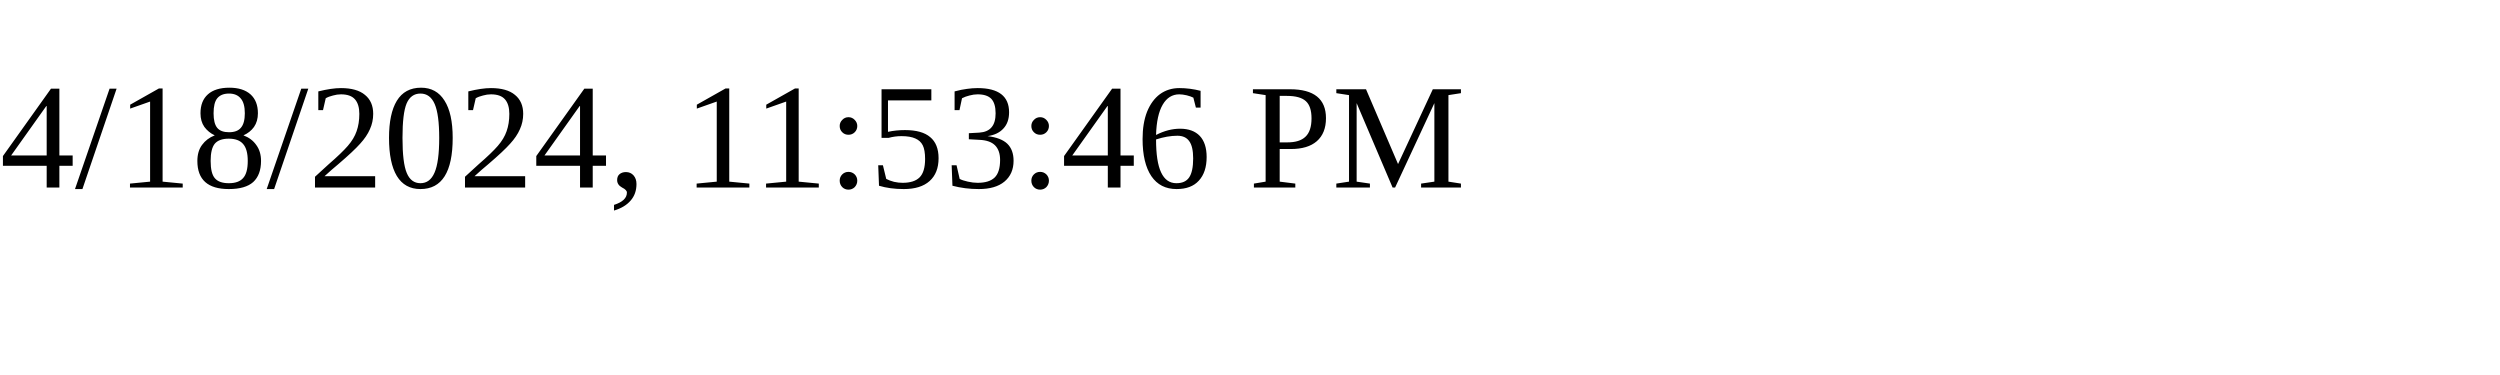
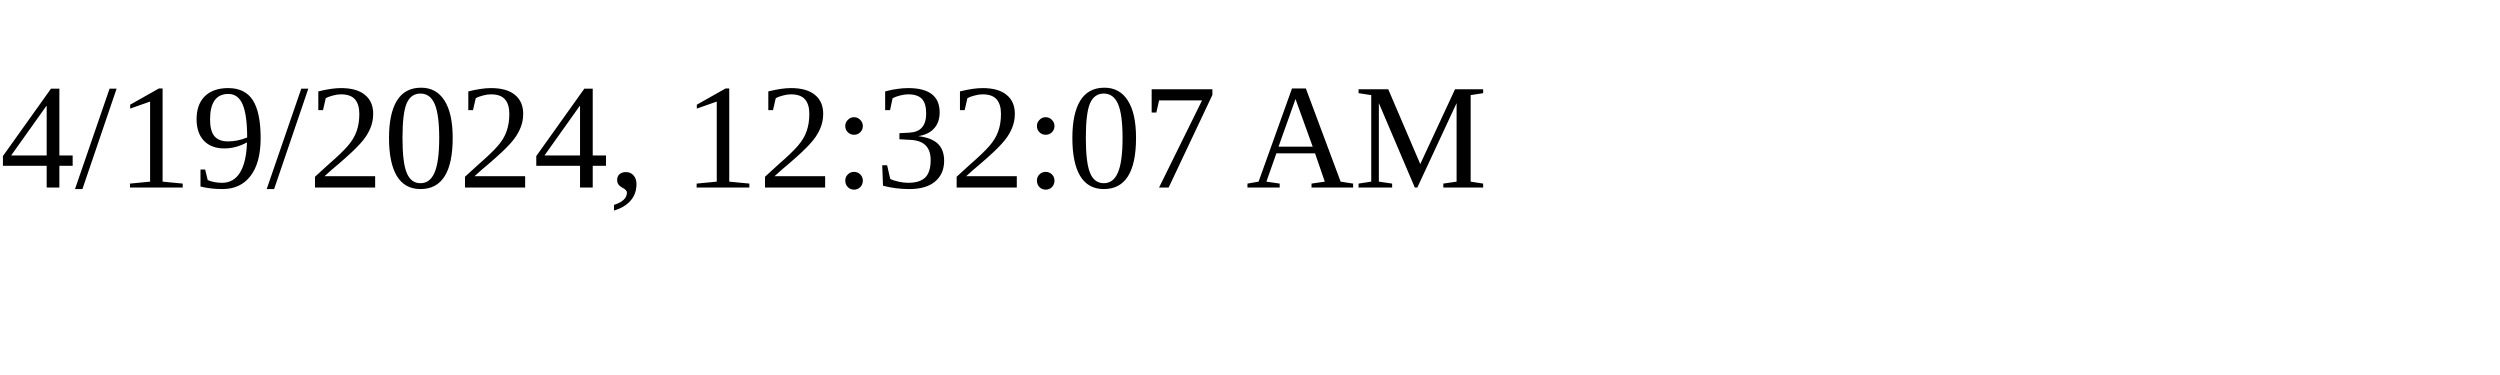
<svg xmlns="http://www.w3.org/2000/svg" height="30" width="200">
-   <text x="0" y="15">4/18/2024, 11:53:46 PM</text>
+   <text x="0" y="15">4/19/2024, 12:32:07 AM</text>
</svg>
